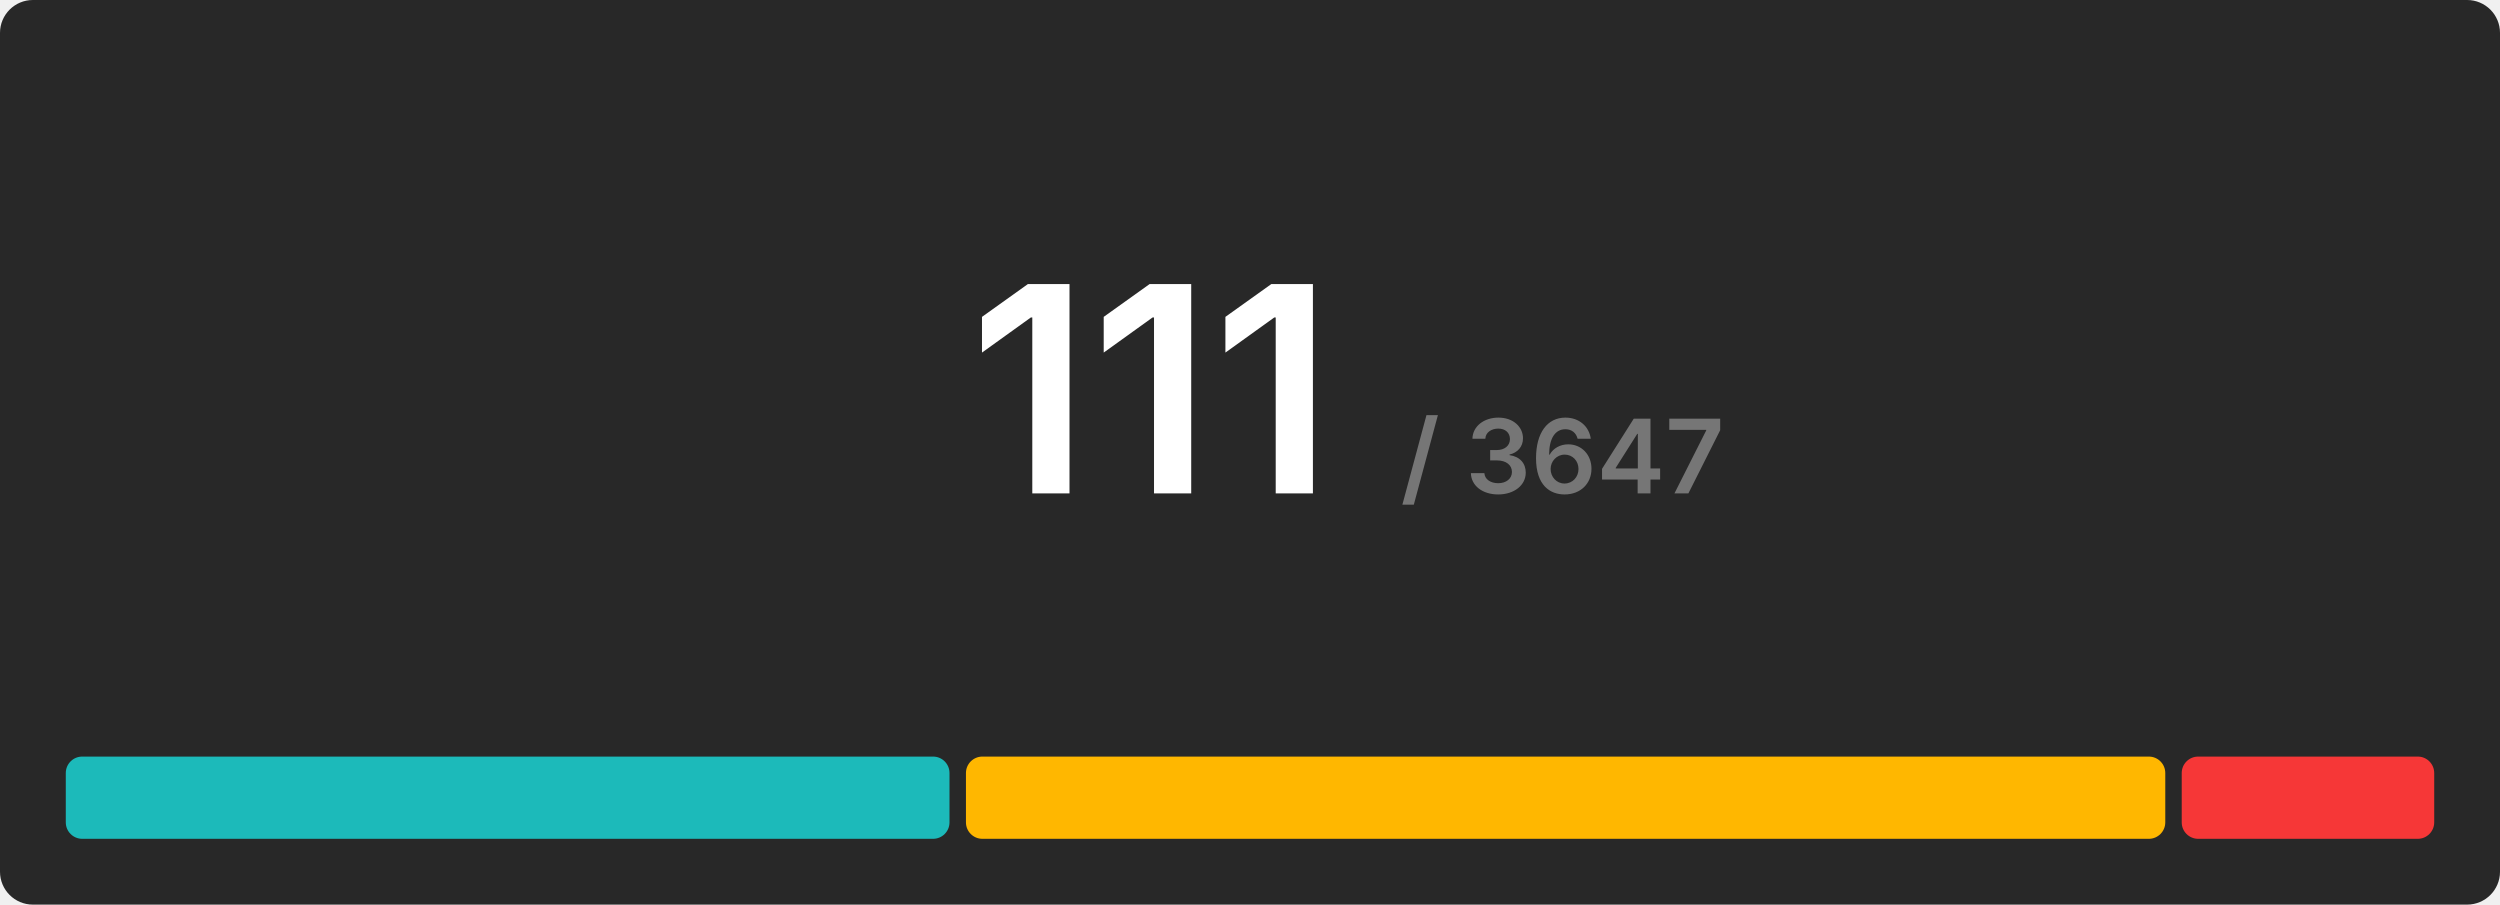
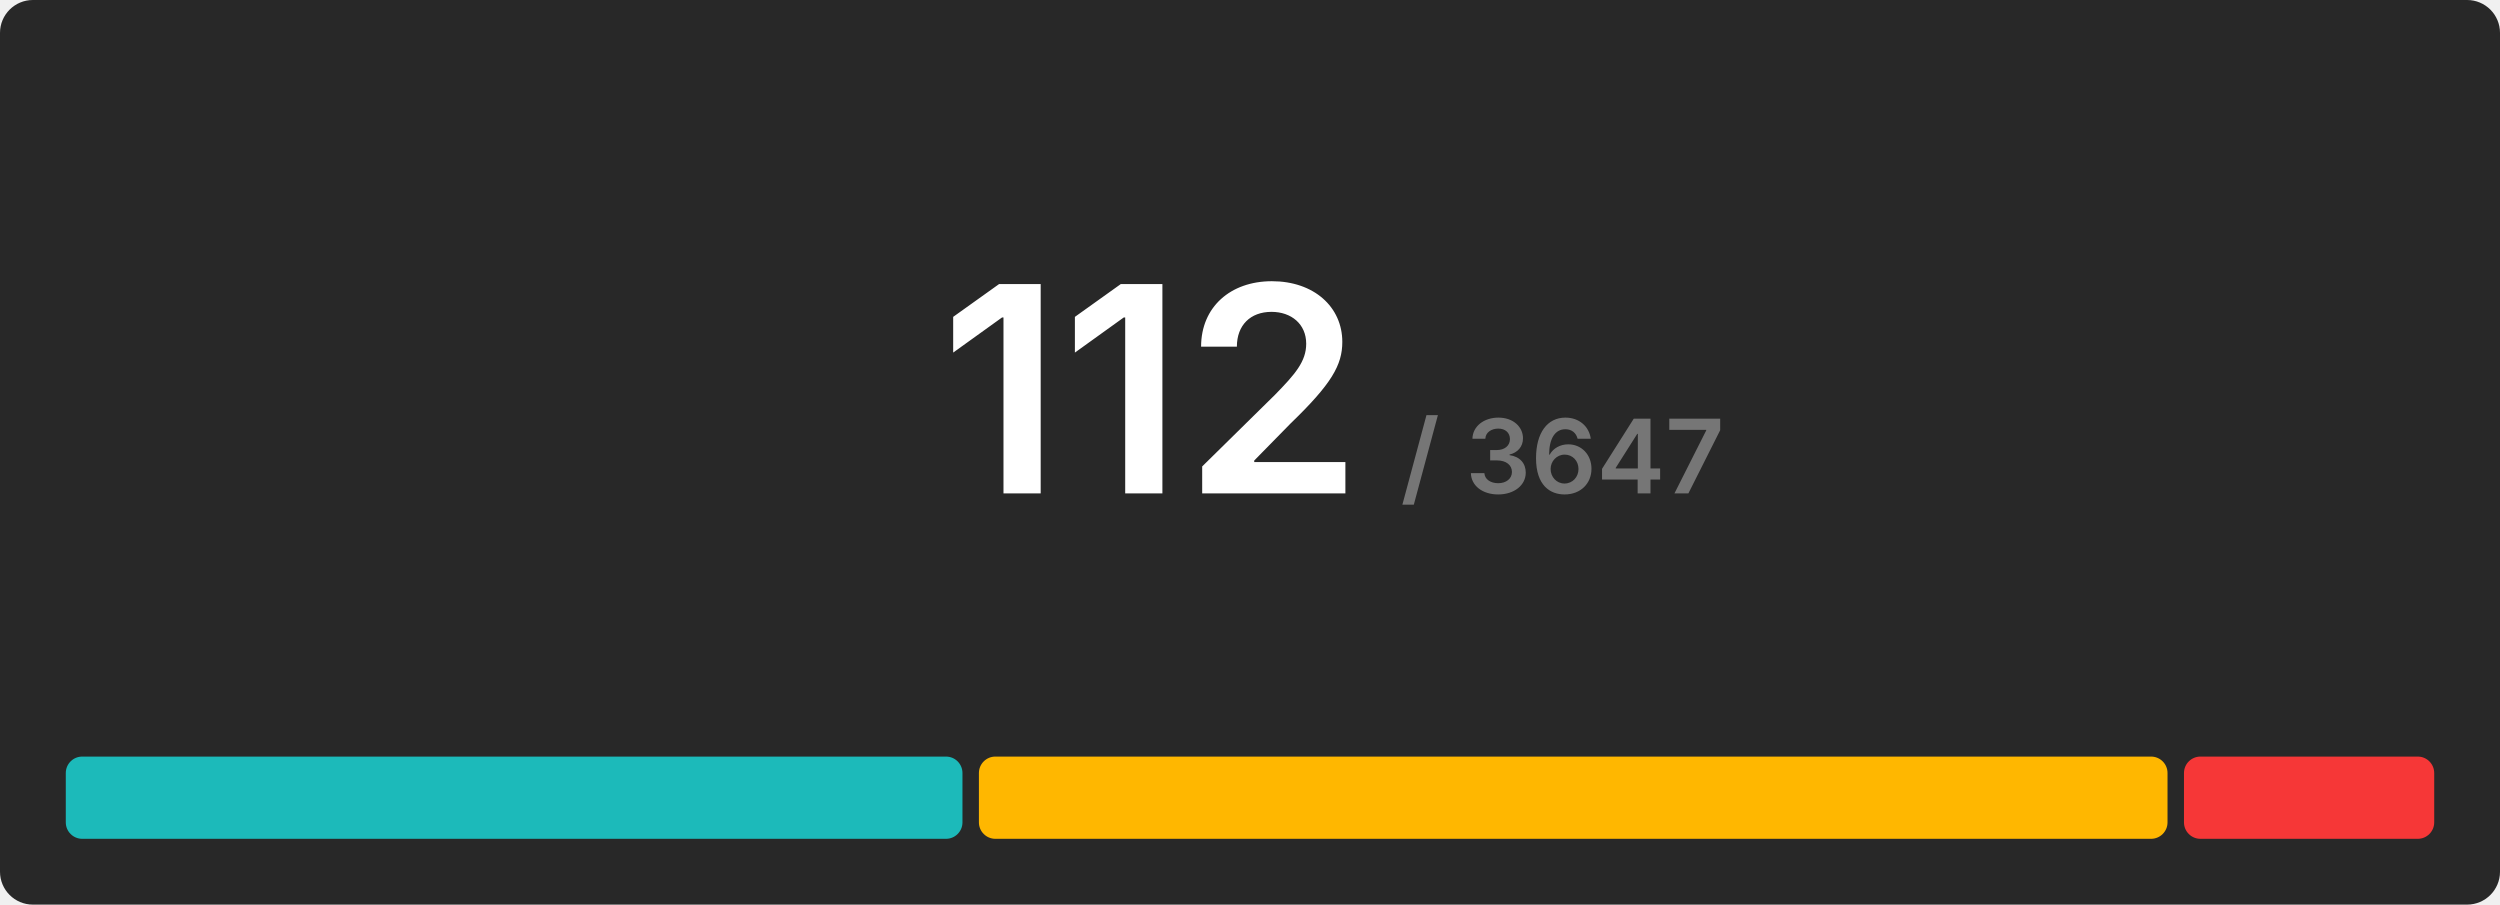
<svg xmlns="http://www.w3.org/2000/svg" width="608" height="220" viewBox="0 0 608 220">
  <rect x="0" y="0" width="608" height="220" rx="8" fill="#282828" />
  <g transform="translate(280, 120)" text-anchor="middle">
-     <text font-size="70" font-weight="600" font-family="Inter, Arial, Helvetica, sans-serif" fill="#ffffff" dominant-baseline="end">111</text>
+     <text font-size="70" font-weight="600" font-family="Inter, Arial, Helvetica, sans-serif" fill="#ffffff" dominant-baseline="end">112</text>
    <text font-size="25" font-weight="600" font-family="Inter, Arial, Helvetica, sans-serif" fill="#767676" dominant-baseline="end" dx="100">/ 3647</text>
  </g>
  <g transform="translate(16, 184)">
-     <rect x="0" y="0" width="214.919" height="20" fill="#1cbaba" rx="4" />
-     <rect x="218.919" y="0" width="291.676" height="20" fill="#ffb700" rx="4" />
-     <rect x="514.595" y="0" width="61.405" height="20" fill="#f63737" rx="4" />
+     <rect x="0" y="0" width="218.071" height="20" fill="#1cbaba" rx="4" />
+     <rect x="222.071" y="0" width="289.071" height="20" fill="#ffb700" rx="4" />
+     <rect x="515.143" y="0" width="60.857" height="20" fill="#f63737" rx="4" />
  </g>
</svg>
